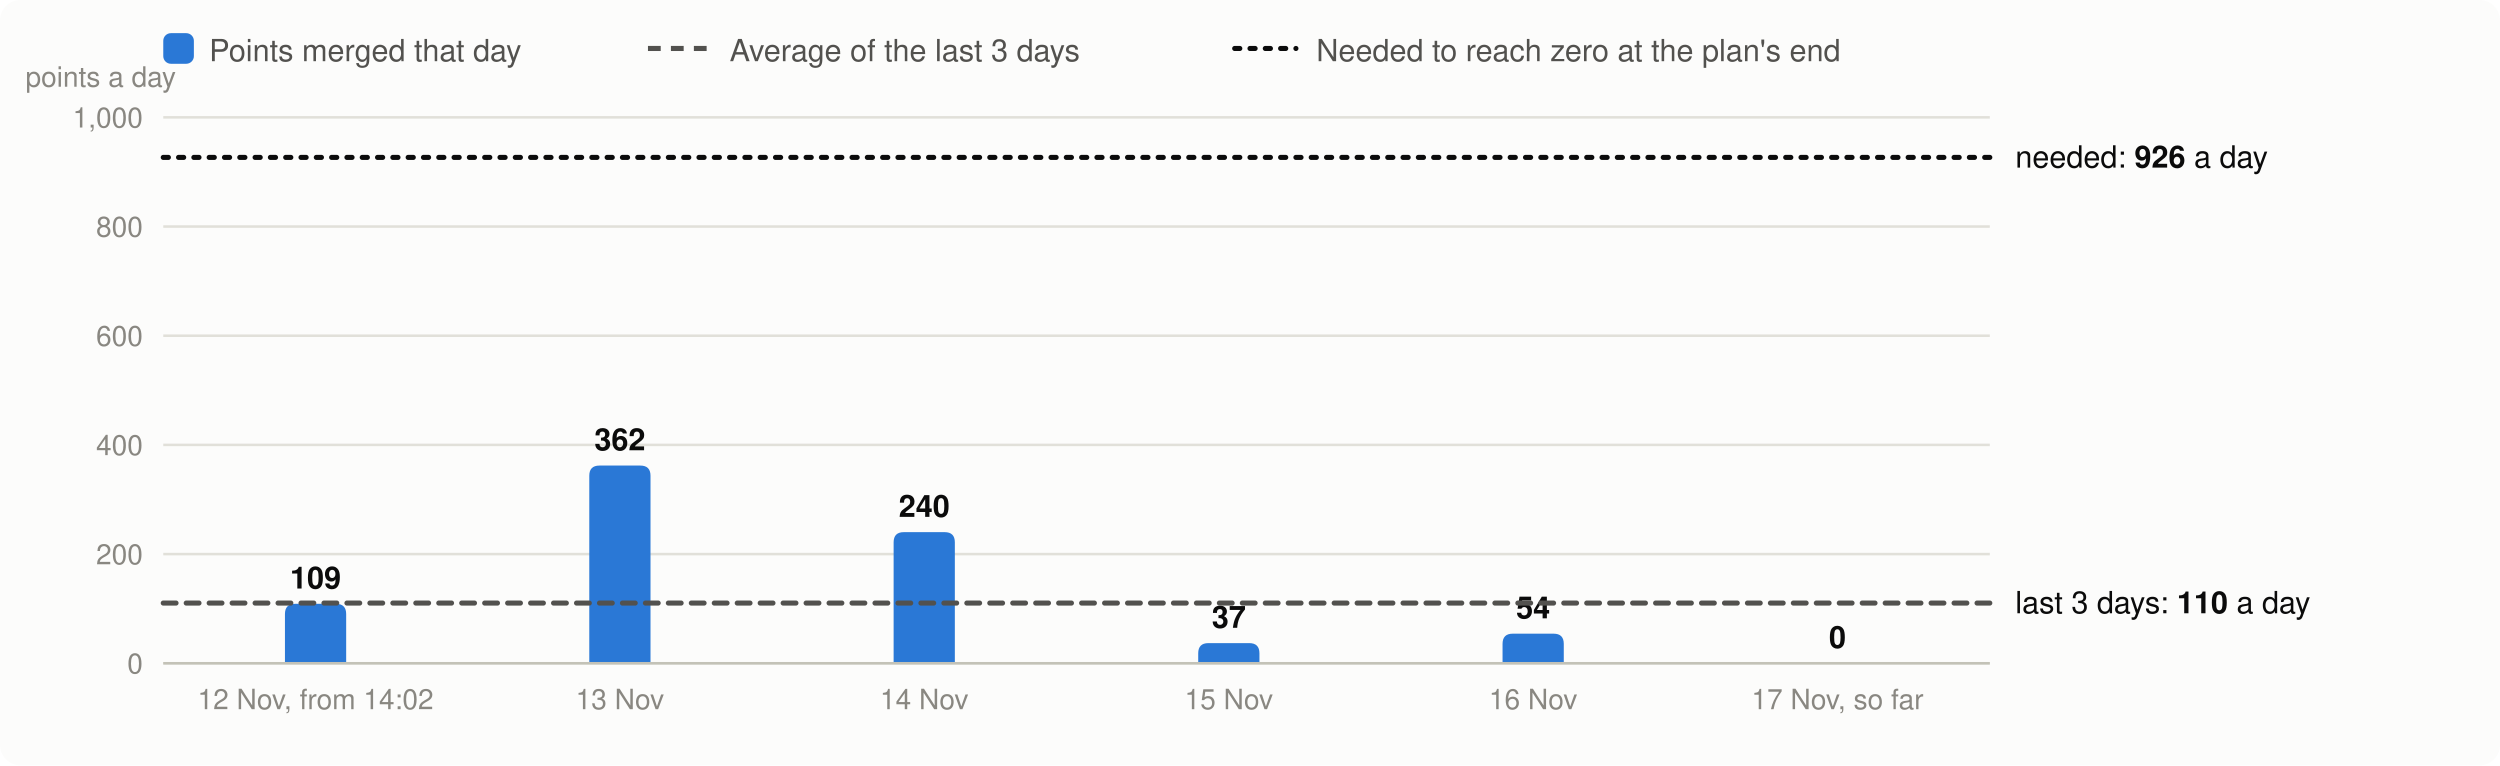
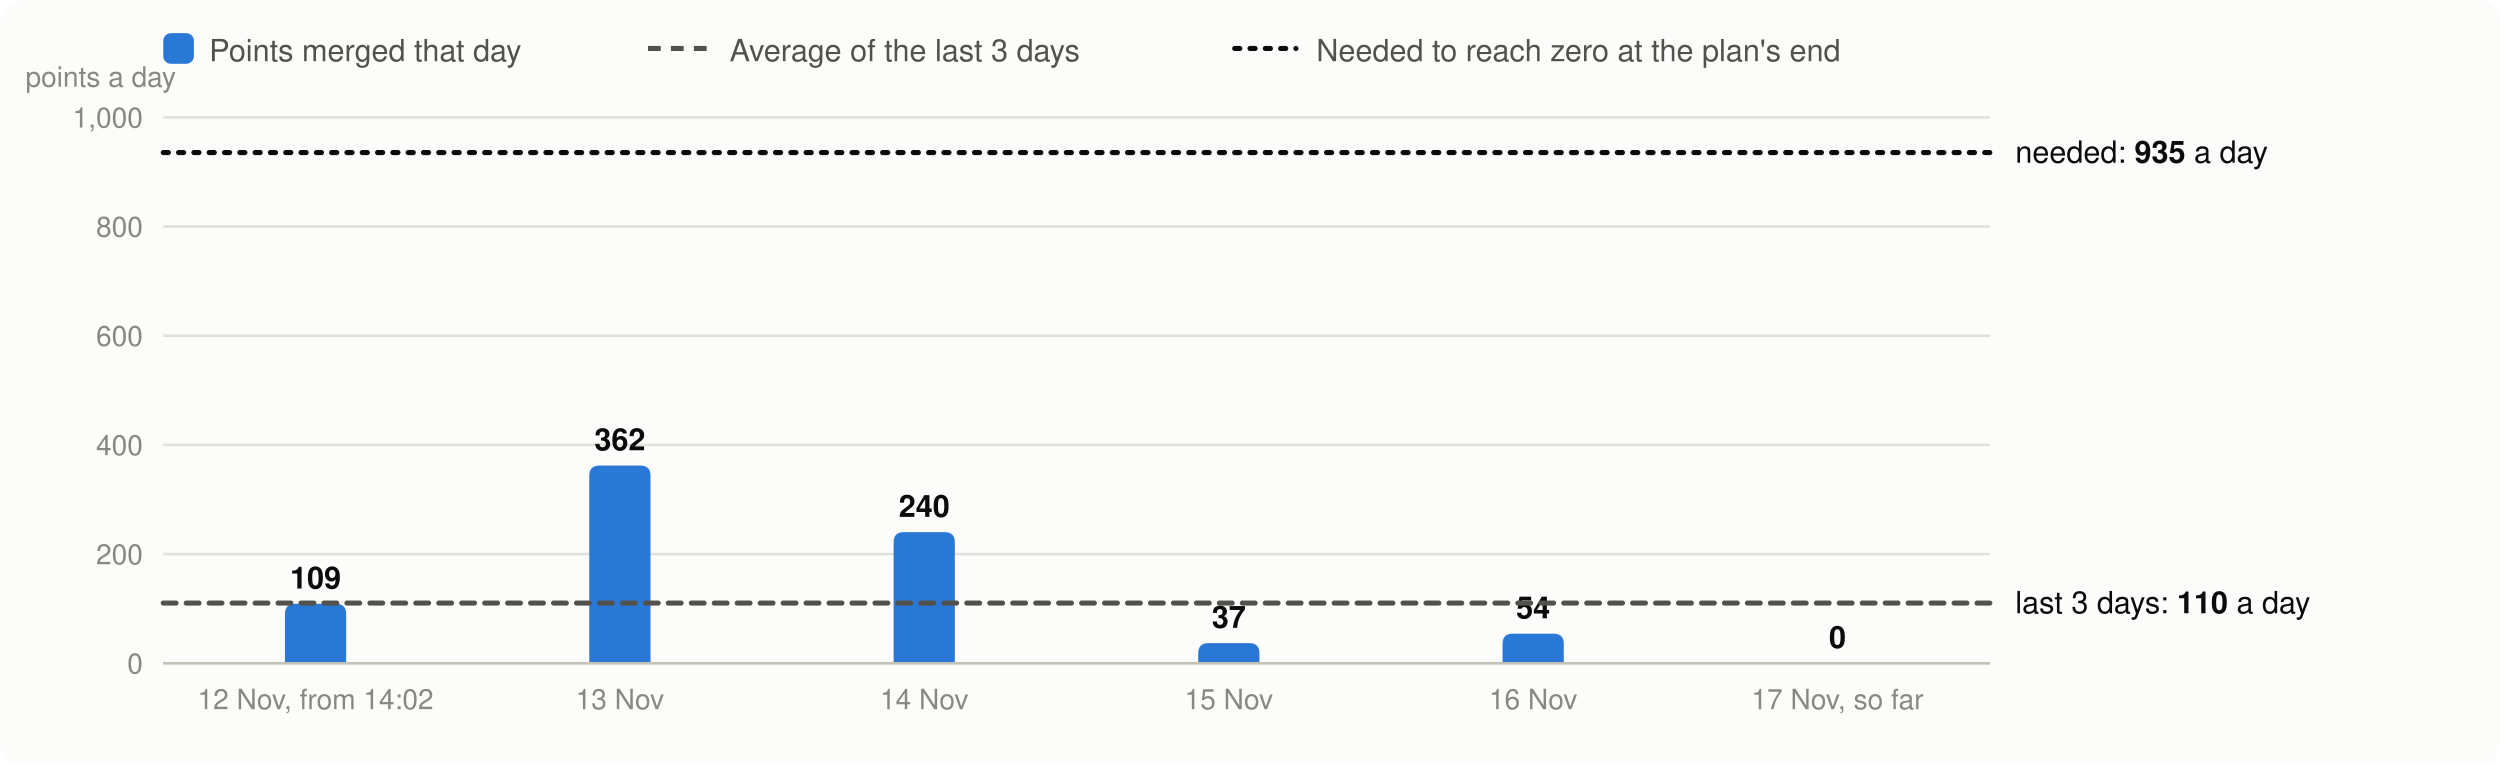
<svg xmlns="http://www.w3.org/2000/svg" viewBox="0 0 980 300" width="980" height="300" font-family="system-ui,-apple-system,Segoe UI,Helvetica,Arial,sans-serif" font-size="13" role="img" aria-label="Velocity: story points merged per day, the 3-day average and the velocity needed">
  <rect width="980" height="300" rx="8" fill="#fcfcfb" />
  <rect x="64" y="13" width="12" height="12" rx="3" fill="#2a78d6" />
  <text x="82" y="24" fill="#52514e" font-size="12">Points merged that day</text>
  <line x1="254" x2="278" y1="19" y2="19" stroke="#52514e" stroke-width="2" stroke-dasharray="5 4" />
  <text x="286" y="24" fill="#52514e" font-size="12">Average of the last 3 days</text>
  <line x1="484" x2="508" y1="19" y2="19" stroke="#0b0b0b" stroke-width="2" stroke-dasharray="2 4" stroke-linecap="round" />
  <text x="516" y="24" fill="#52514e" font-size="12">Needed to reach zero at the plan's end</text>
  <line x1="64" x2="780" y1="260.0" y2="260.0" stroke="#e1e0d9" />
  <text x="56" y="264.0" text-anchor="end" fill="#898781" font-size="11">0</text>
  <line x1="64" x2="780" y1="217.2" y2="217.2" stroke="#e1e0d9" />
  <text x="56" y="221.2" text-anchor="end" fill="#898781" font-size="11">200</text>
  <line x1="64" x2="780" y1="174.4" y2="174.4" stroke="#e1e0d9" />
  <text x="56" y="178.4" text-anchor="end" fill="#898781" font-size="11">400</text>
  <line x1="64" x2="780" y1="131.6" y2="131.6" stroke="#e1e0d9" />
  <text x="56" y="135.6" text-anchor="end" fill="#898781" font-size="11">600</text>
  <line x1="64" x2="780" y1="88.8" y2="88.8" stroke="#e1e0d9" />
  <text x="56" y="92.8" text-anchor="end" fill="#898781" font-size="11">800</text>
  <line x1="64" x2="780" y1="46.0" y2="46.0" stroke="#e1e0d9" />
  <text x="56" y="50.0" text-anchor="end" fill="#898781" font-size="11">1,000</text>
  <text x="10" y="34" fill="#898781" font-size="11">points a day</text>
  <path d="M111.7,260.0V240.7Q111.7,236.7 115.7,236.7H131.7Q135.7,236.7 135.7,240.7V260.0Z" fill="#2a78d6" />
  <text x="123.7" y="230.7" text-anchor="middle" fill="#0b0b0b" font-size="12" font-weight="600">109</text>
  <text x="123.7" y="278" text-anchor="middle" fill="#898781" font-size="11">12 Nov, from 14:02</text>
  <path d="M231.0,260.0V186.5Q231.0,182.5 235.0,182.5H251.0Q255.0,182.5 255.0,186.5V260.0Z" fill="#2a78d6" />
  <text x="243.0" y="176.5" text-anchor="middle" fill="#0b0b0b" font-size="12" font-weight="600">362</text>
  <text x="243.0" y="278" text-anchor="middle" fill="#898781" font-size="11">13 Nov</text>
  <path d="M350.3,260.0V212.6Q350.3,208.6 354.3,208.6H370.3Q374.3,208.6 374.3,212.6V260.0Z" fill="#2a78d6" />
  <text x="362.3" y="202.6" text-anchor="middle" fill="#0b0b0b" font-size="12" font-weight="600">240</text>
  <text x="362.3" y="278" text-anchor="middle" fill="#898781" font-size="11">14 Nov</text>
  <path d="M469.7,260.0V256.1Q469.7,252.1 473.7,252.1H489.7Q493.7,252.1 493.7,256.1V260.0Z" fill="#2a78d6" />
  <text x="481.7" y="246.1" text-anchor="middle" fill="#0b0b0b" font-size="12" font-weight="600">37</text>
  <text x="481.7" y="278" text-anchor="middle" fill="#898781" font-size="11">15 Nov</text>
  <path d="M589.0,260.0V252.4Q589.0,248.4 593.0,248.4H609.0Q613.0,248.4 613.0,252.4V260.0Z" fill="#2a78d6" />
  <text x="601.0" y="242.4" text-anchor="middle" fill="#0b0b0b" font-size="12" font-weight="600">54</text>
  <text x="601.0" y="278" text-anchor="middle" fill="#898781" font-size="11">16 Nov</text>
  <text x="720.3" y="254.0" text-anchor="middle" fill="#0b0b0b" font-size="12" font-weight="600">0</text>
  <text x="720.3" y="278" text-anchor="middle" fill="#898781" font-size="11">17 Nov, so far</text>
  <line x1="64" x2="780" y1="260.0" y2="260.0" stroke="#c3c2b7" />
  <line x1="64" x2="780" y1="236.4" y2="236.4" stroke="#52514e" stroke-width="2" stroke-dasharray="5 4" stroke-linecap="round" />
  <text x="790" y="240.4" fill="#0b0b0b" font-size="12">last 3 days: <tspan font-weight="600">110</tspan> a day</text>
-   <line x1="64" x2="780" y1="61.7" y2="61.7" stroke="#0b0b0b" stroke-width="2" stroke-dasharray="2 4" stroke-linecap="round" />
-   <text x="790" y="65.7" fill="#0b0b0b" font-size="12">needed: <tspan font-weight="600">926</tspan> a day</text>
+   <line x1="64" x2="780" y1="59.8" y2="59.8" stroke="#0b0b0b" stroke-width="2" stroke-dasharray="2 4" stroke-linecap="round" />
+   <text x="790" y="63.8" fill="#0b0b0b" font-size="12">needed: <tspan font-weight="600">935</tspan> a day</text>
</svg>
